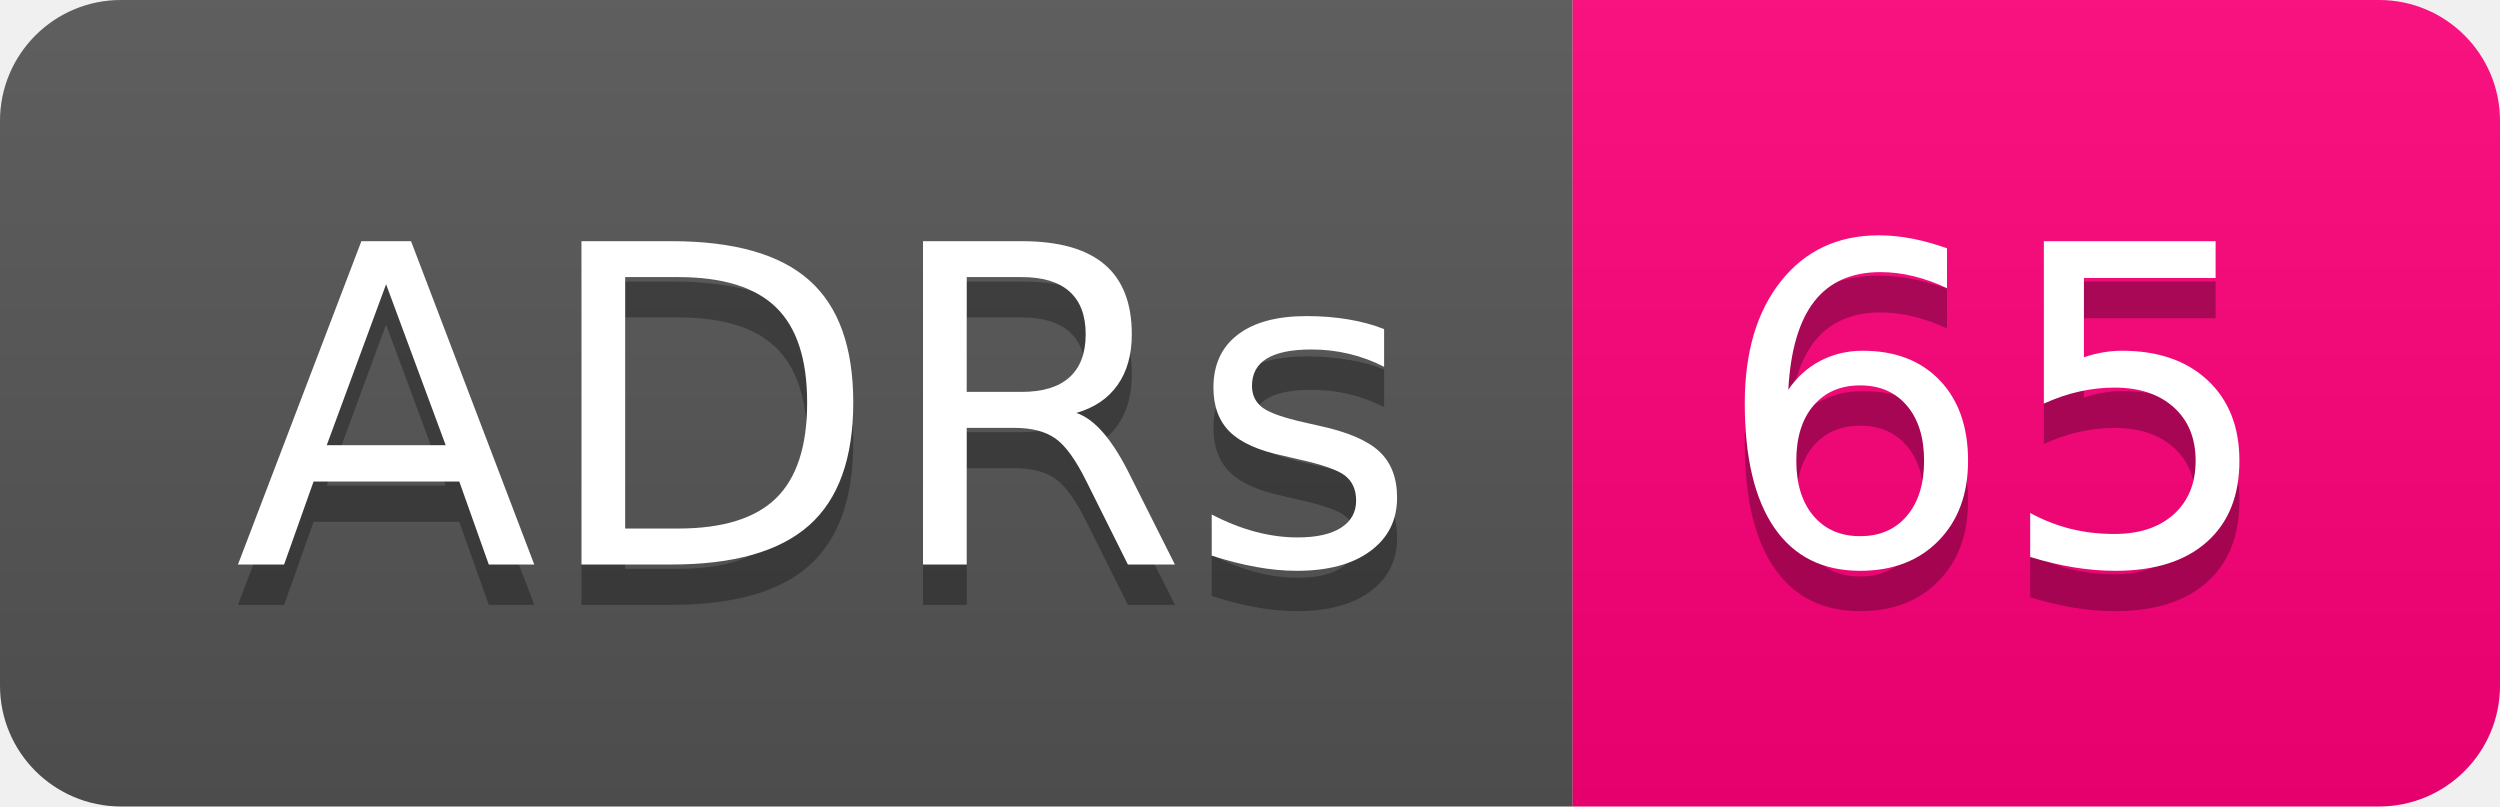
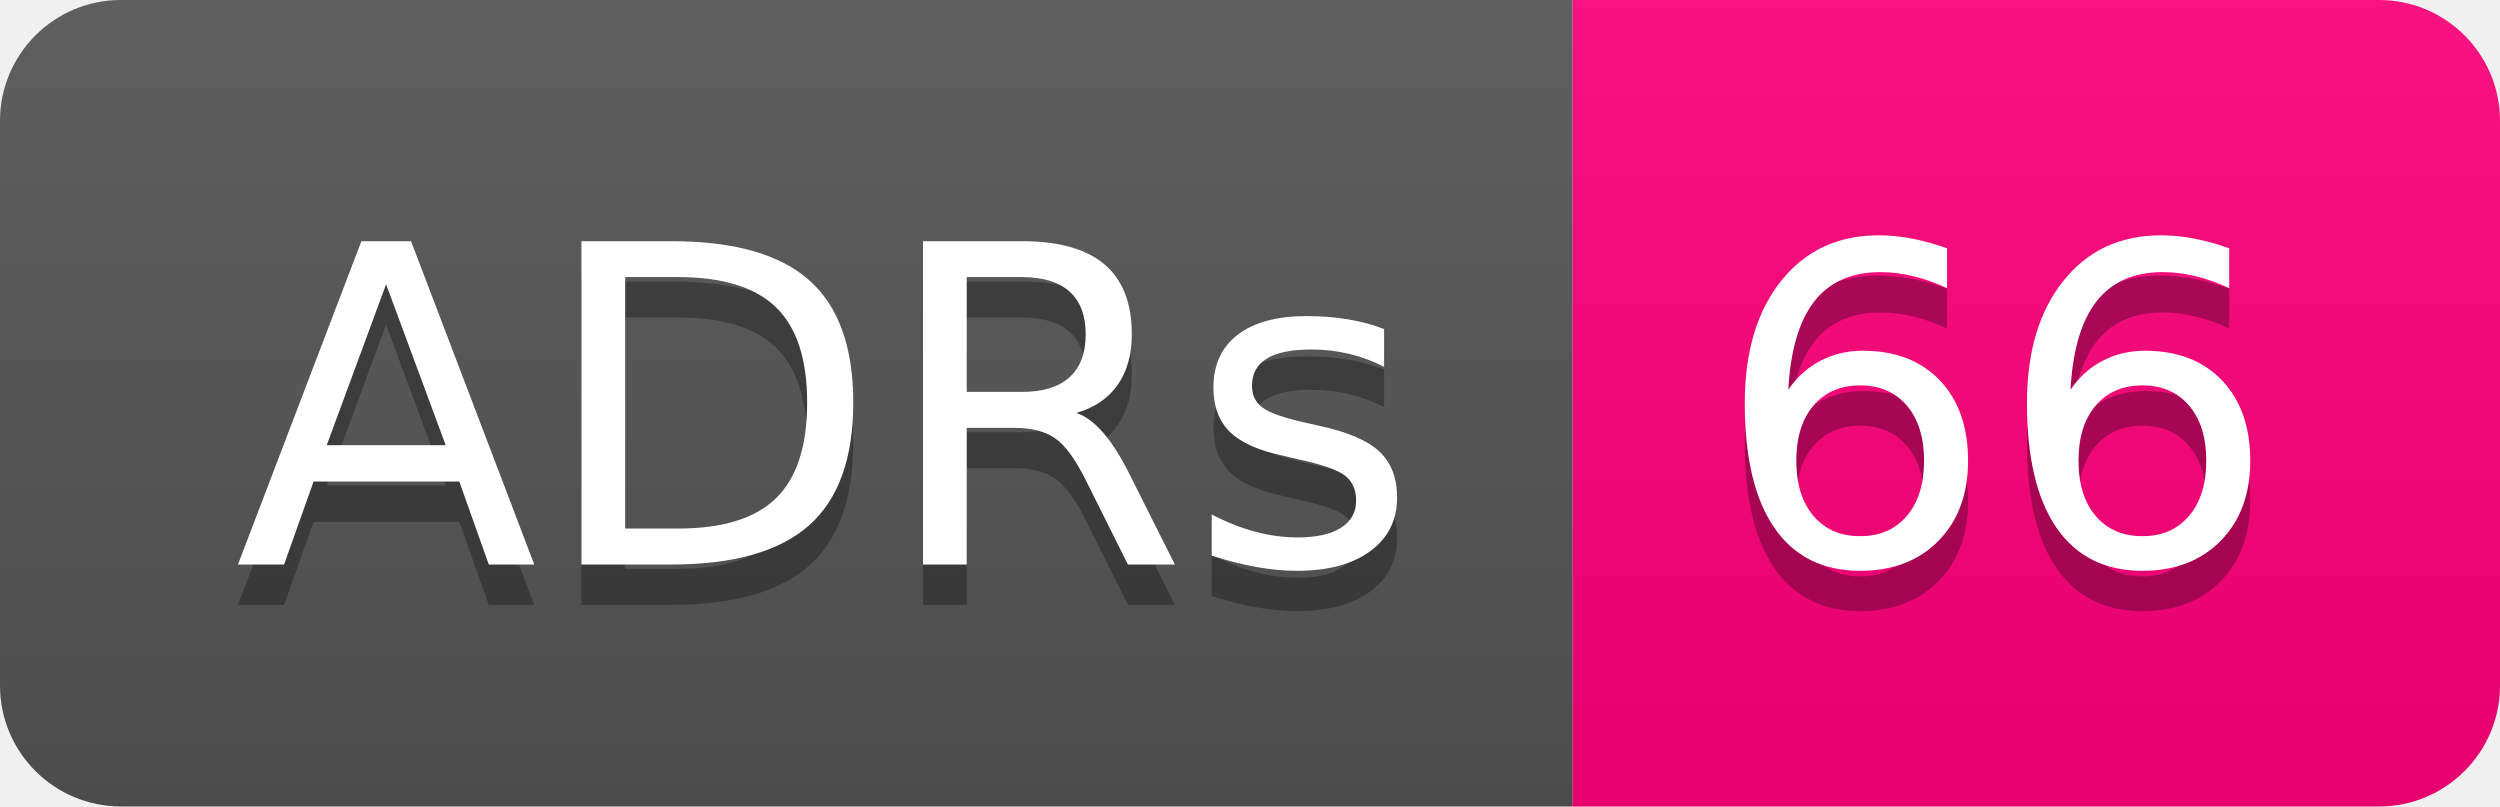
- <svg xmlns="http://www.w3.org/2000/svg" width="62" height="20" role="img" aria-label="ADRs: 65">
+ <svg xmlns="http://www.w3.org/2000/svg" width="62" height="20" role="img" aria-label="ADRs: 66">
  <linearGradient id="s" x2="0" y2="100%">
    <stop offset="0" stop-color="#bbb" stop-opacity=".1" />
    <stop offset="1" stop-opacity=".1" />
  </linearGradient>
  <clipPath id="r">
    <rect width="62" height="20" rx="3" fill="#fff" />
  </clipPath>
  <g clip-path="url(#r)">
    <rect width="39" height="20" fill="#555" />
    <rect x="39" width="23" height="20" fill="#ff007b" />
    <rect width="62" height="20" fill="url(#s)" />
  </g>
  <g fill="#fff" text-anchor="middle" font-family="Verdana,Geneva,DejaVu Sans,sans-serif" text-rendering="geometricPrecision" font-size="110">
    <text aria-hidden="true" x="205" y="150" fill="#010101" fill-opacity=".3" transform="scale(.1)" textLength="290">ADRs</text>
    <text x="205" y="140" transform="scale(.1)" fill="#fff" textLength="290">ADRs</text>
-     <text aria-hidden="true" x="495" y="150" fill="#010101" fill-opacity=".3" transform="scale(.1)" textLength="130">65</text>
-     <text x="495" y="140" transform="scale(.1)" fill="#fff" textLength="130">65</text>
+     <text aria-hidden="true" x="495" y="150" fill="#010101" fill-opacity=".3" transform="scale(.1)" textLength="130">66</text>
+     <text x="495" y="140" transform="scale(.1)" fill="#fff" textLength="130">66</text>
  </g>
</svg>
